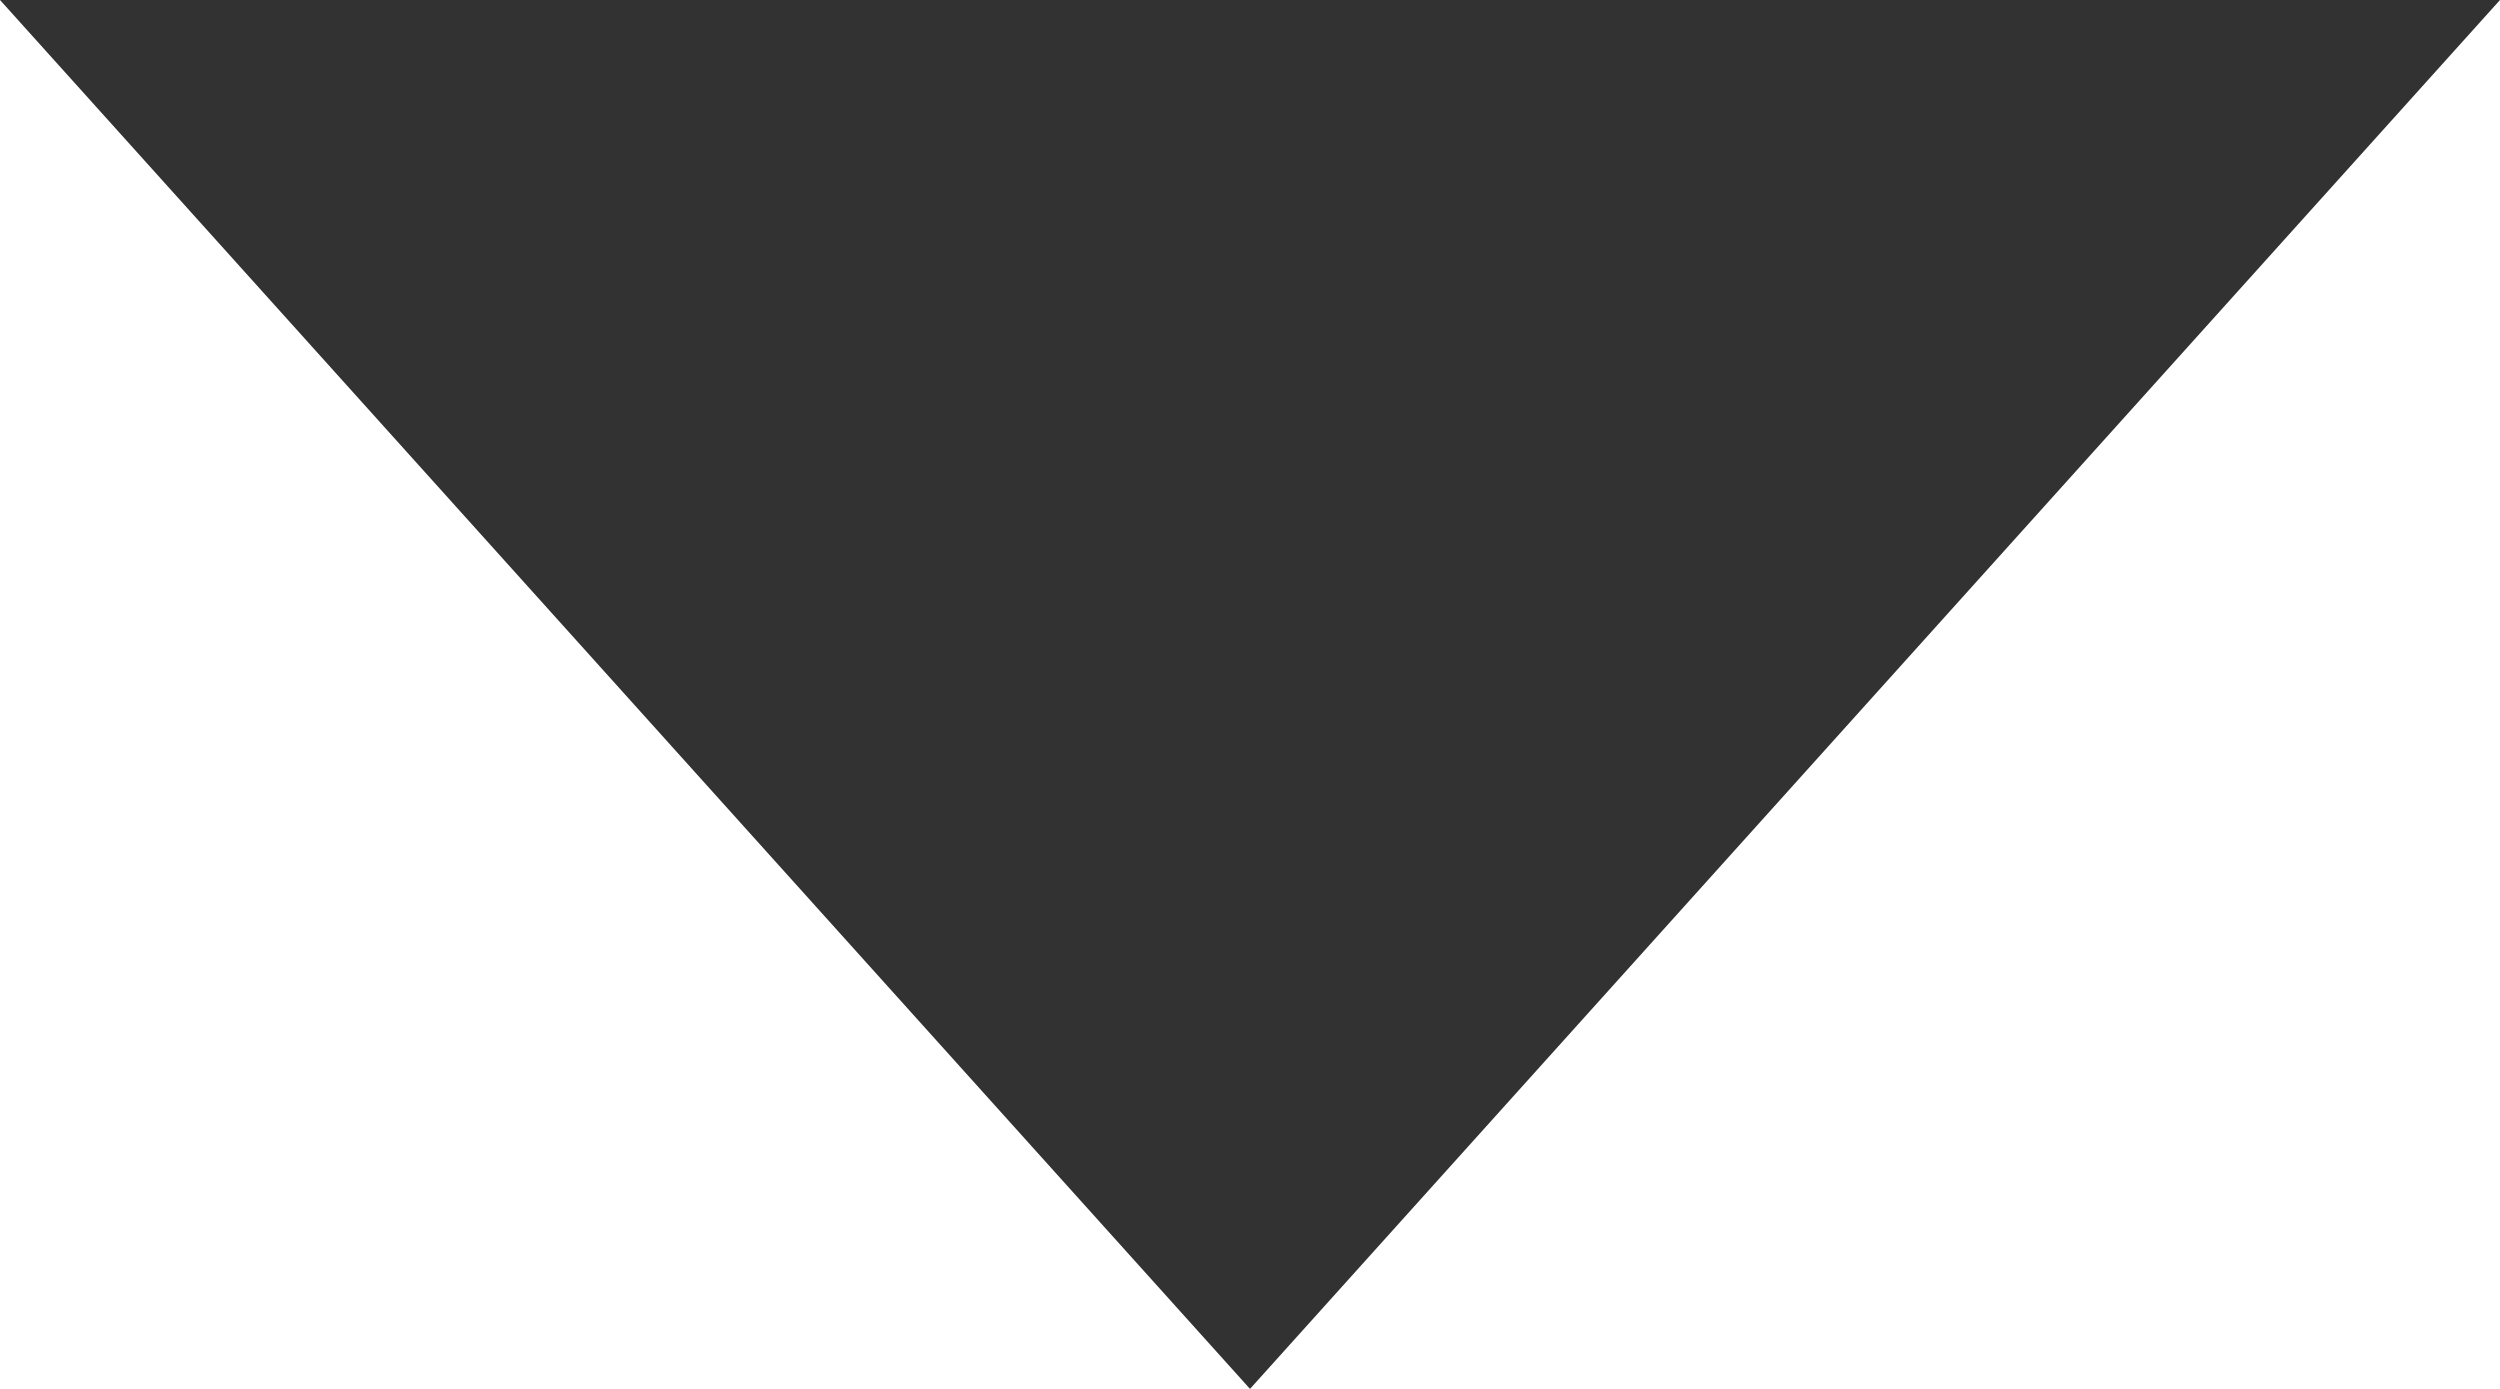
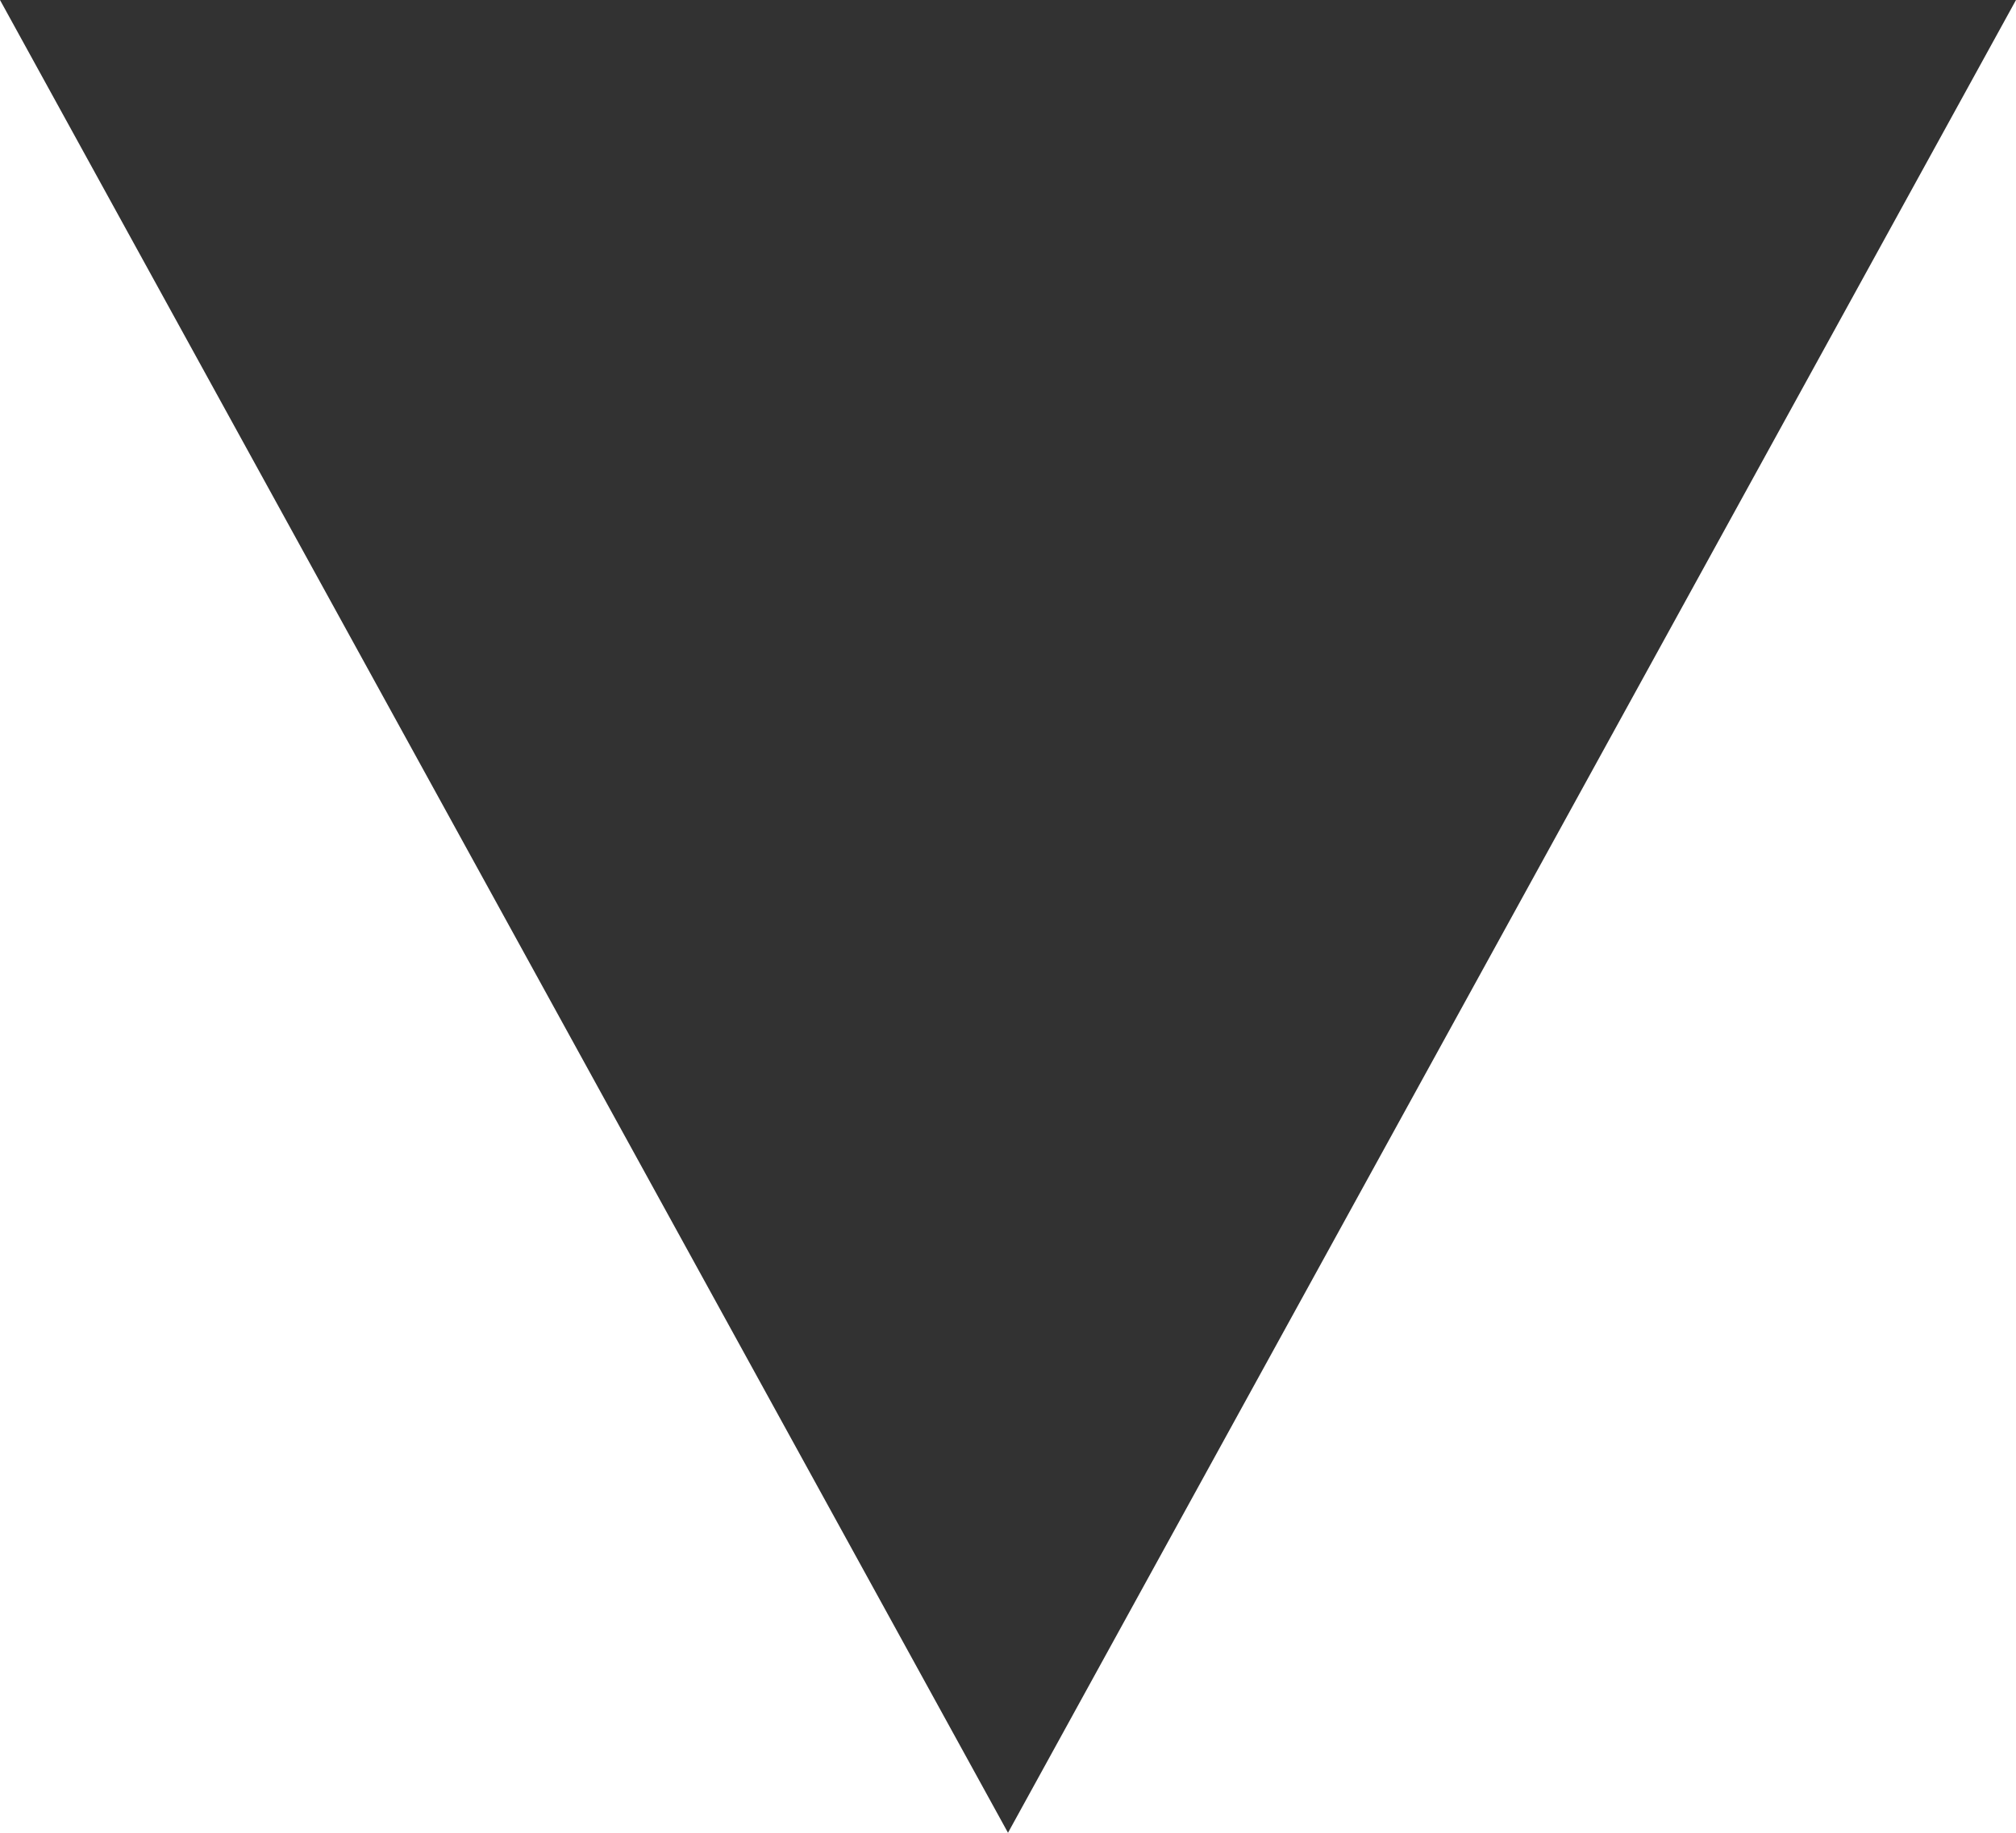
- <svg xmlns="http://www.w3.org/2000/svg" width="9" height="5" viewBox="0 0 9 5">
-   <path fill="#323232" d="M4.5 5L0 0h9z" />
+ <svg xmlns="http://www.w3.org/2000/svg" width="11" height="10" viewBox="0 0 11 10">
+   <path fill="#323232" d="M5.5 10L0 0h11z" />
</svg>
